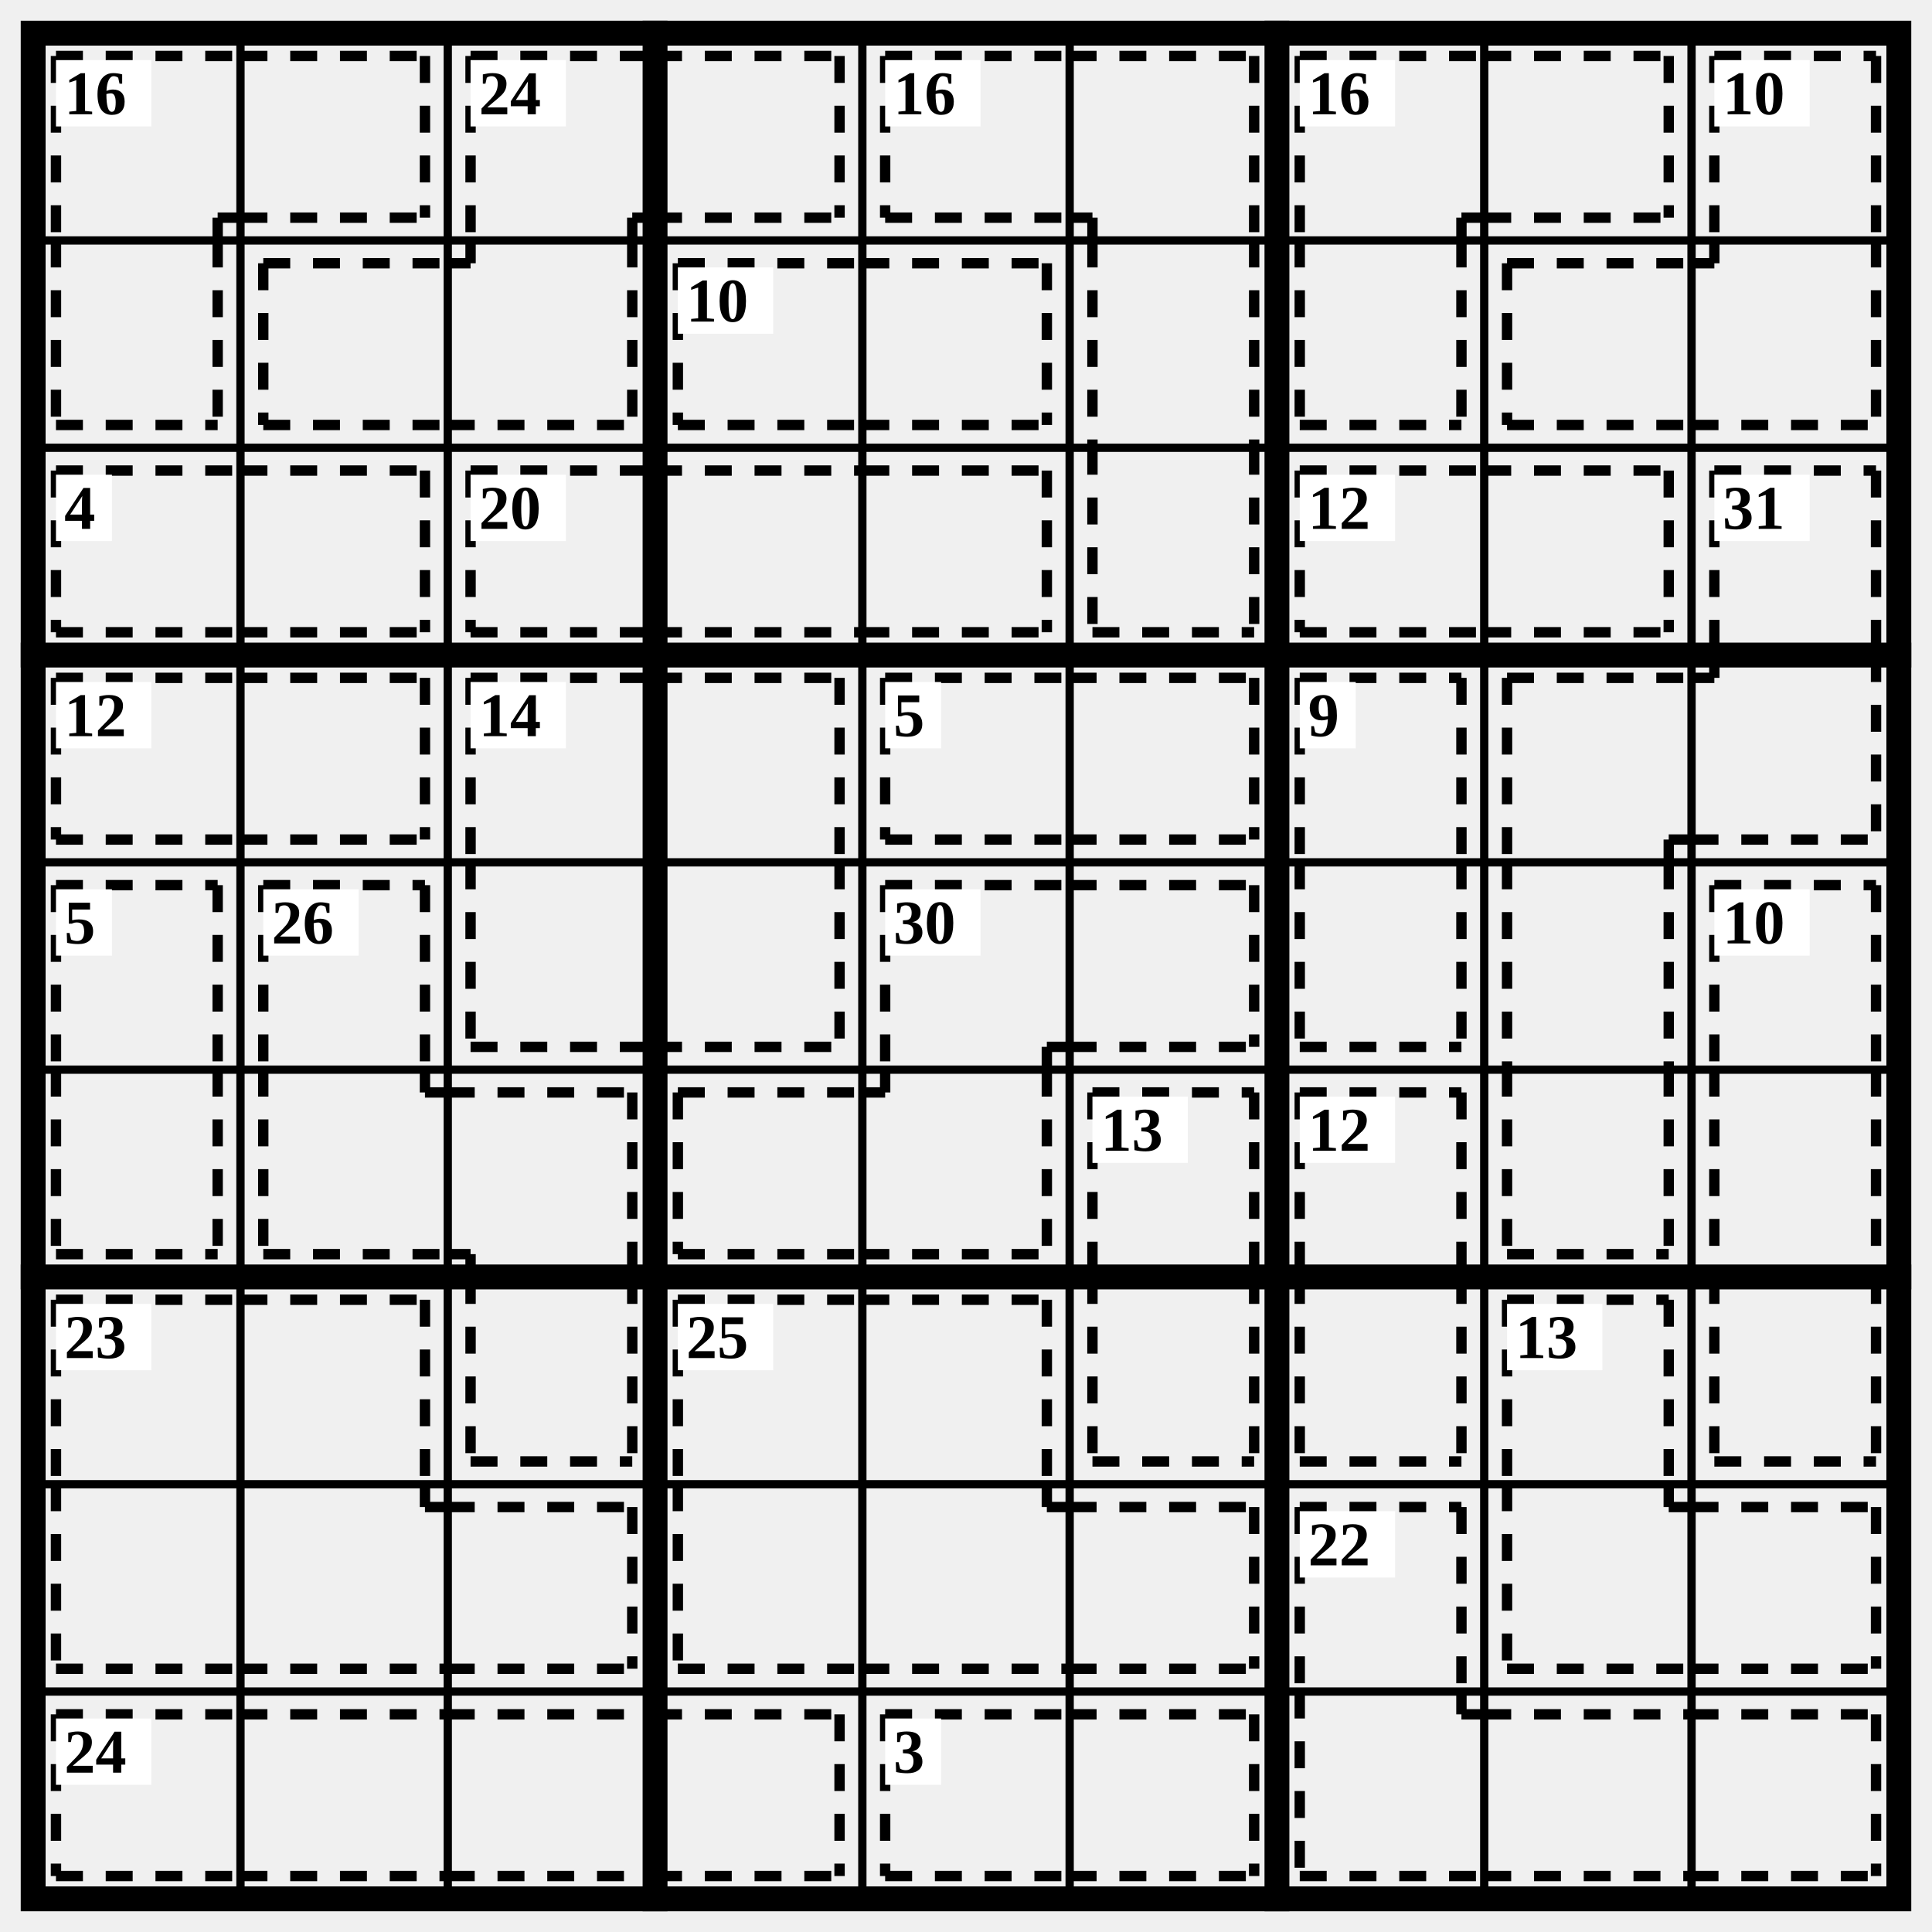
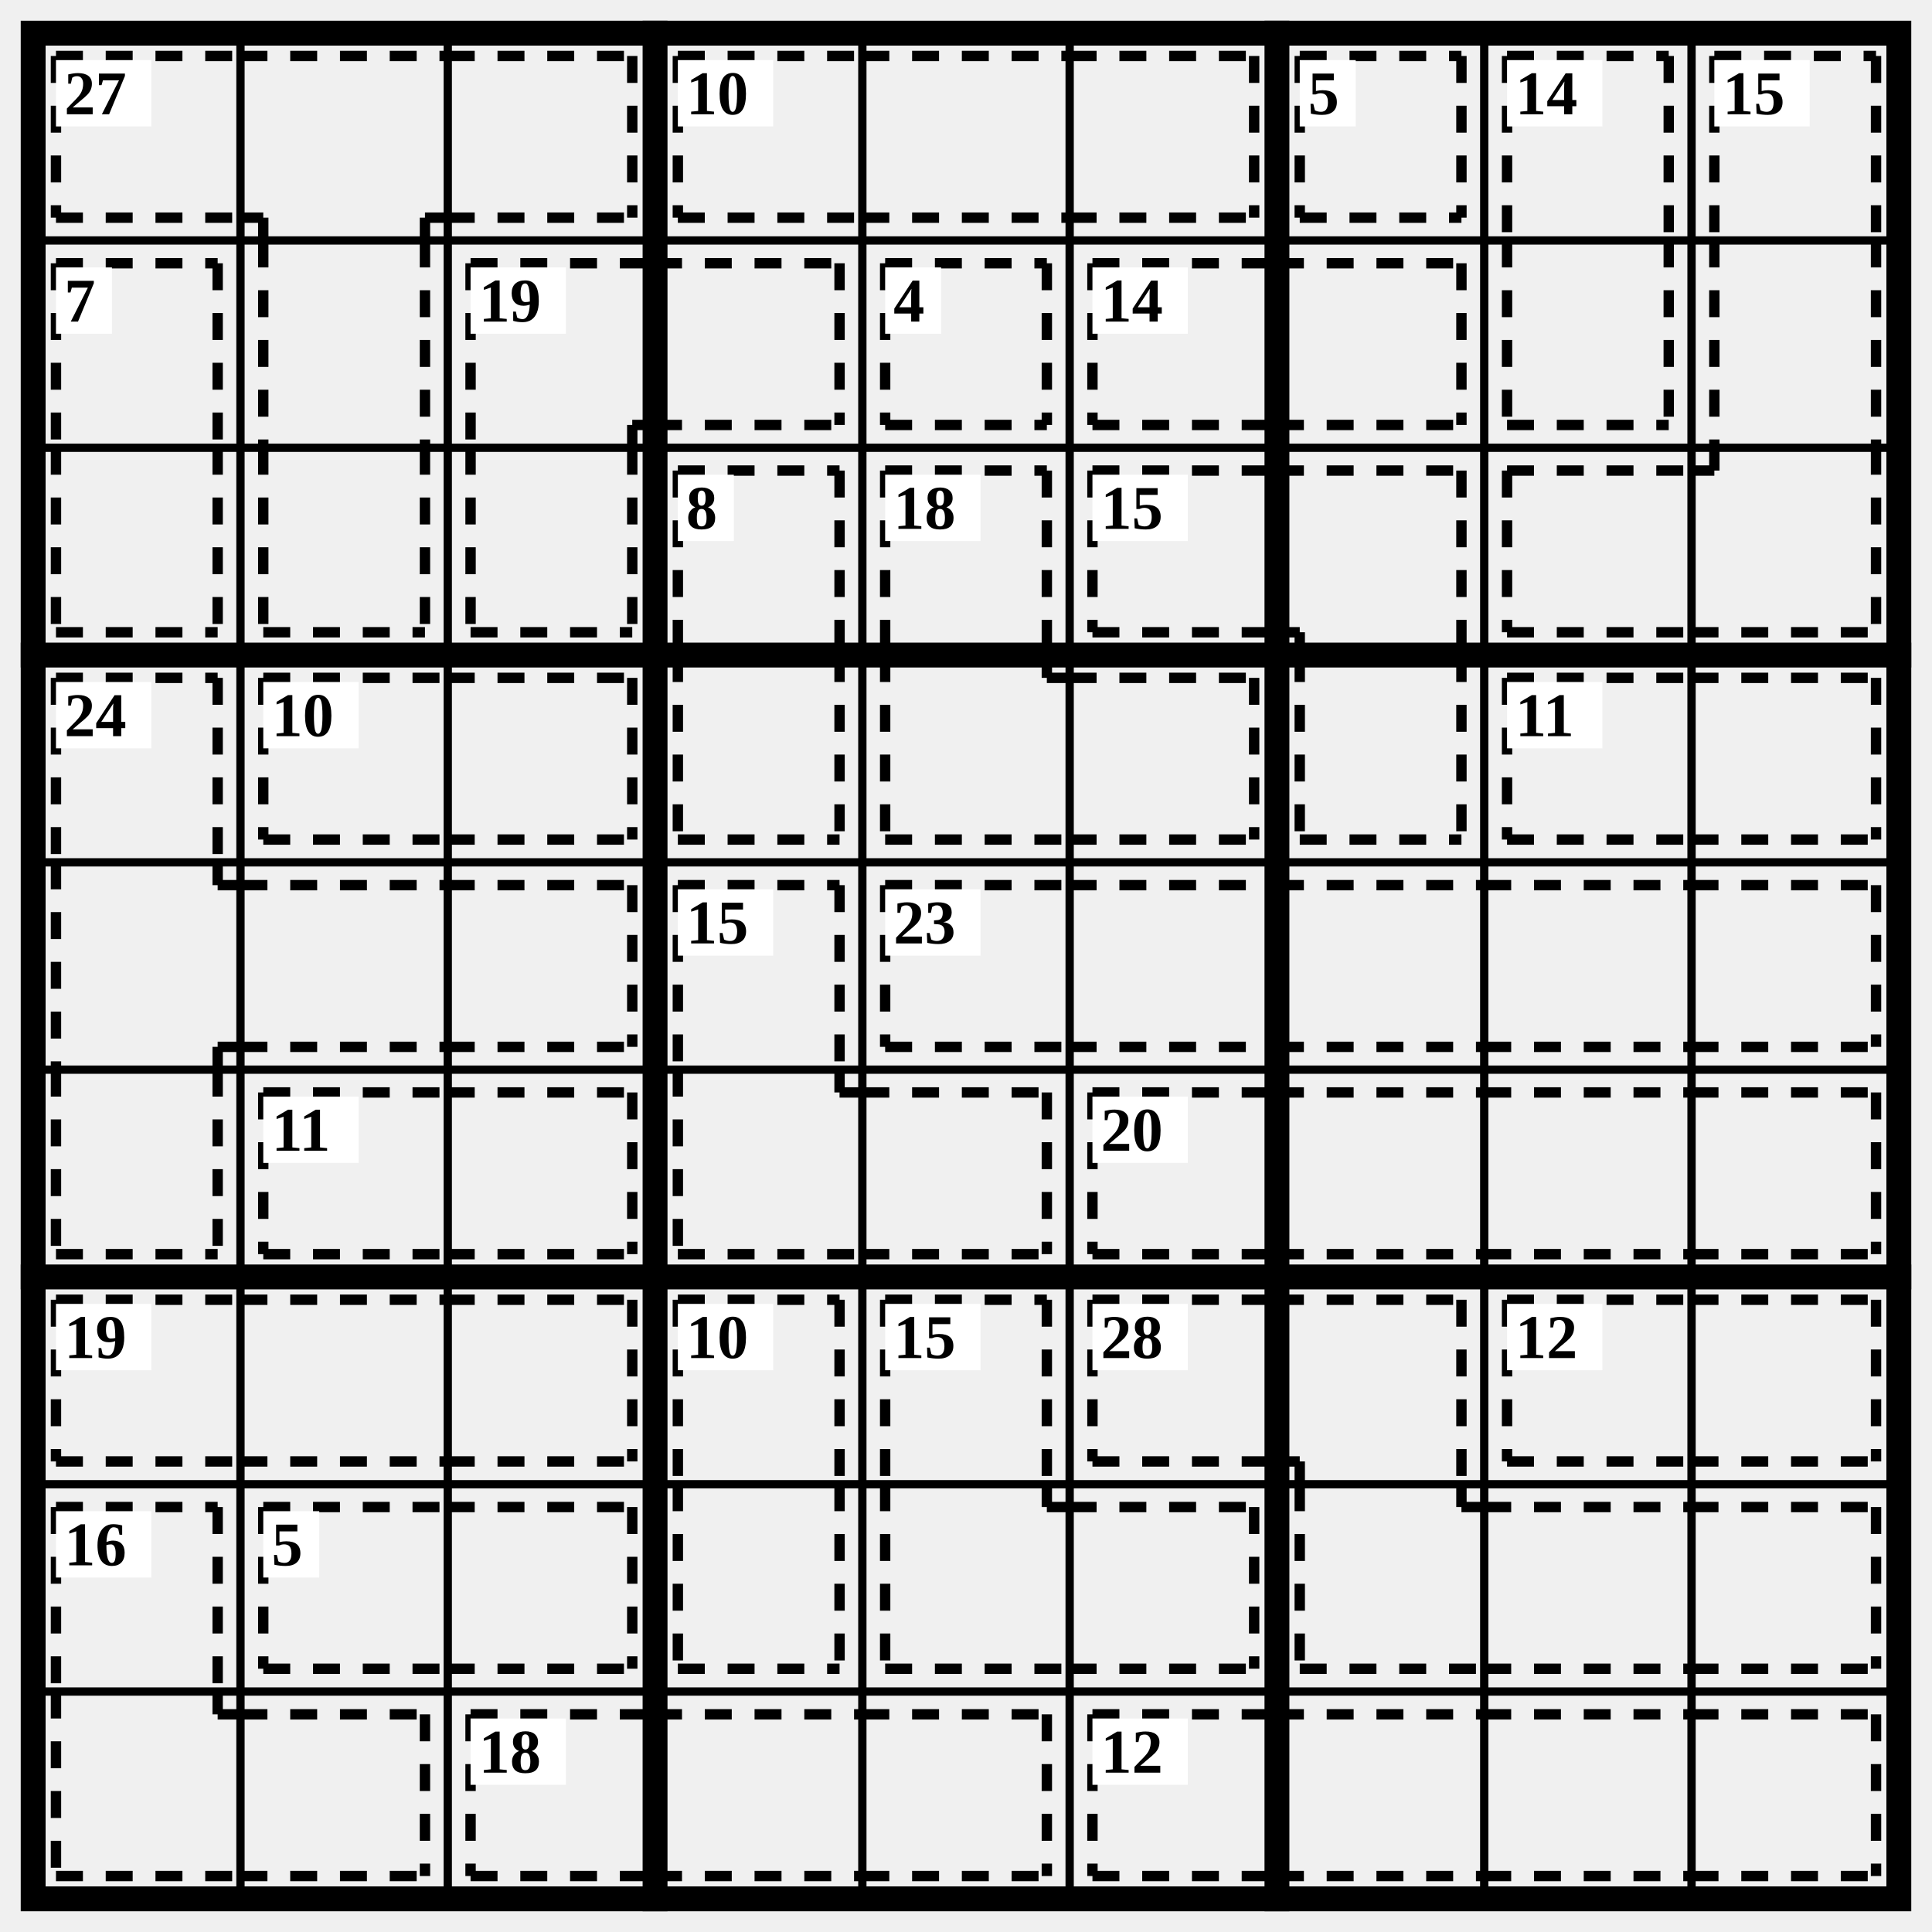
<svg xmlns="http://www.w3.org/2000/svg" class="p" viewBox="0 0 932 932" preserveAspectRatio="xMidYMid meet" shape-rendering="geometricPrecision">
  <path d="M16 116H916M16 216H916M16 416H916M16 516H916M16 716H916M16 816H916M116 16V916M216 16V916M416 16V916M516 16V916M716 16V916M816 16V916" fill="none" stroke="#000" stroke-width="4" stroke-linecap="square" />
  <path d="M16 316H916M16 616H916M316 16V916M616 16V916" fill="none" stroke="#000" stroke-width="12" stroke-linecap="square" />
  <rect x="16" y="16" width="900" height="900" fill="none" stroke="#000" stroke-width="12" />
-   <path d="M27 27L116 27M27 27L27 116M105 105L116 105M105 105L105 116M116 27L205 27M116 105L205 105M205 27L205 105M27 205L105 205M27 116L27 205M105 116L105 205" fill="none" stroke="#000" stroke-width="5" stroke-dasharray="13 11" stroke-linecap="butt" />
+   <path d="M27 27L116 27M27 105L116 105M27 27L27 105M116 27L216 27M116 105L127 105M127 105L127 116M205 105L216 105M205 105L205 116M216 27L305 27M216 105L305 105M305 27L305 105M127 116L127 216M205 116L205 216M127 305L205 305M127 216L127 305M205 216L205 305" fill="none" stroke="#000" stroke-width="5" stroke-dasharray="13 11" stroke-linecap="butt" />
  <rect x="27" y="29" width="46" height="32" fill="#fff" />
-   <text x="31" y="45" font-size="30" text-anchor="start" dominant-baseline="central" fill="#000" font-weight="700">16</text>
-   <path d="M227 27L316 27M227 27L227 116M305 105L316 105M305 105L305 116M316 27L405 27M316 105L405 105M405 27L405 105M127 127L216 127M127 205L216 205M127 127L127 205M216 205L305 205M305 116L305 205M216 127L227 127M227 116L227 127" fill="none" stroke="#000" stroke-width="5" stroke-dasharray="13 11" stroke-linecap="butt" />
-   <rect x="227" y="29" width="46" height="32" fill="#fff" />
-   <text x="231" y="45" font-size="30" text-anchor="start" dominant-baseline="central" fill="#000" font-weight="700">24</text>
-   <path d="M427 27L516 27M427 105L516 105M427 27L427 105M516 27L605 27M605 27L605 116M516 105L527 105M527 105L527 116M527 116L527 216M605 116L605 216M527 305L605 305M527 216L527 305M605 216L605 305" fill="none" stroke="#000" stroke-width="5" stroke-dasharray="13 11" stroke-linecap="butt" />
-   <rect x="427" y="29" width="46" height="32" fill="#fff" />
-   <text x="431" y="45" font-size="30" text-anchor="start" dominant-baseline="central" fill="#000" font-weight="700">16</text>
-   <path d="M627 27L716 27M627 27L627 116M705 105L716 105M705 105L705 116M716 27L805 27M716 105L805 105M805 27L805 105M627 205L705 205M627 116L627 205M705 116L705 205" fill="none" stroke="#000" stroke-width="5" stroke-dasharray="13 11" stroke-linecap="butt" />
-   <rect x="627" y="29" width="46" height="32" fill="#fff" />
-   <text x="631" y="45" font-size="30" text-anchor="start" dominant-baseline="central" fill="#000" font-weight="700">16</text>
-   <path d="M827 27L905 27M827 27L827 116M905 27L905 116M727 127L816 127M727 205L816 205M727 127L727 205M816 205L905 205M905 116L905 205M816 127L827 127M827 116L827 127" fill="none" stroke="#000" stroke-width="5" stroke-dasharray="13 11" stroke-linecap="butt" />
+   <text x="31" y="45" font-size="30" text-anchor="start" dominant-baseline="central" fill="#000" font-weight="700">27</text>
+   <path d="M327 27L416 27M327 105L416 105M327 27L327 105M416 27L516 27M416 105L516 105M516 27L605 27M516 105L605 105M605 27L605 105" fill="none" stroke="#000" stroke-width="5" stroke-dasharray="13 11" stroke-linecap="butt" />
+   <rect x="327" y="29" width="46" height="32" fill="#fff" />
+   <text x="331" y="45" font-size="30" text-anchor="start" dominant-baseline="central" fill="#000" font-weight="700">10</text>
+   <path d="M627 27L705 27M627 105L705 105M627 27L627 105M705 27L705 105" fill="none" stroke="#000" stroke-width="5" stroke-dasharray="13 11" stroke-linecap="butt" />
+   <rect x="627" y="29" width="27" height="32" fill="#fff" />
+   <text x="631" y="45" font-size="30" text-anchor="start" dominant-baseline="central" fill="#000" font-weight="700">5</text>
+   <path d="M727 27L805 27M727 27L727 116M805 27L805 116M727 205L805 205M727 116L727 205M805 116L805 205" fill="none" stroke="#000" stroke-width="5" stroke-dasharray="13 11" stroke-linecap="butt" />
+   <rect x="727" y="29" width="46" height="32" fill="#fff" />
+   <text x="731" y="45" font-size="30" text-anchor="start" dominant-baseline="central" fill="#000" font-weight="700">14</text>
+   <path d="M827 27L905 27M827 27L827 116M905 27L905 116M827 116L827 216M905 116L905 216M727 227L816 227M727 305L816 305M727 227L727 305M816 305L905 305M905 216L905 305M816 227L827 227M827 216L827 227" fill="none" stroke="#000" stroke-width="5" stroke-dasharray="13 11" stroke-linecap="butt" />
  <rect x="827" y="29" width="46" height="32" fill="#fff" />
-   <text x="831" y="45" font-size="30" text-anchor="start" dominant-baseline="central" fill="#000" font-weight="700">10</text>
-   <path d="M327 127L416 127M327 205L416 205M327 127L327 205M416 127L505 127M416 205L505 205M505 127L505 205" fill="none" stroke="#000" stroke-width="5" stroke-dasharray="13 11" stroke-linecap="butt" />
-   <rect x="327" y="129" width="46" height="32" fill="#fff" />
-   <text x="331" y="145" font-size="30" text-anchor="start" dominant-baseline="central" fill="#000" font-weight="700">10</text>
-   <path d="M27 227L116 227M27 305L116 305M27 227L27 305M116 227L205 227M116 305L205 305M205 227L205 305" fill="none" stroke="#000" stroke-width="5" stroke-dasharray="13 11" stroke-linecap="butt" />
-   <rect x="27" y="229" width="27" height="32" fill="#fff" />
-   <text x="31" y="245" font-size="30" text-anchor="start" dominant-baseline="central" fill="#000" font-weight="700">4</text>
-   <path d="M227 227L316 227M227 305L316 305M227 227L227 305M316 227L416 227M316 305L416 305M416 227L505 227M416 305L505 305M505 227L505 305" fill="none" stroke="#000" stroke-width="5" stroke-dasharray="13 11" stroke-linecap="butt" />
-   <rect x="227" y="229" width="46" height="32" fill="#fff" />
-   <text x="231" y="245" font-size="30" text-anchor="start" dominant-baseline="central" fill="#000" font-weight="700">20</text>
-   <path d="M627 227L716 227M627 305L716 305M627 227L627 305M716 227L805 227M716 305L805 305M805 227L805 305" fill="none" stroke="#000" stroke-width="5" stroke-dasharray="13 11" stroke-linecap="butt" />
-   <rect x="627" y="229" width="46" height="32" fill="#fff" />
-   <text x="631" y="245" font-size="30" text-anchor="start" dominant-baseline="central" fill="#000" font-weight="700">12</text>
-   <path d="M827 227L905 227M827 227L827 316M905 227L905 316M727 327L816 327M727 327L727 416M805 405L816 405M805 405L805 416M816 405L905 405M905 316L905 405M816 327L827 327M827 316L827 327M727 416L727 516M805 416L805 516M727 605L805 605M727 516L727 605M805 516L805 605" fill="none" stroke="#000" stroke-width="5" stroke-dasharray="13 11" stroke-linecap="butt" />
-   <rect x="827" y="229" width="46" height="32" fill="#fff" />
-   <text x="831" y="245" font-size="30" text-anchor="start" dominant-baseline="central" fill="#000" font-weight="700">31</text>
-   <path d="M27 327L116 327M27 405L116 405M27 327L27 405M116 327L205 327M116 405L205 405M205 327L205 405" fill="none" stroke="#000" stroke-width="5" stroke-dasharray="13 11" stroke-linecap="butt" />
+   <text x="831" y="45" font-size="30" text-anchor="start" dominant-baseline="central" fill="#000" font-weight="700">15</text>
+   <path d="M27 127L105 127M27 127L27 216M105 127L105 216M27 305L105 305M27 216L27 305M105 216L105 305" fill="none" stroke="#000" stroke-width="5" stroke-dasharray="13 11" stroke-linecap="butt" />
+   <rect x="27" y="129" width="27" height="32" fill="#fff" />
+   <text x="31" y="145" font-size="30" text-anchor="start" dominant-baseline="central" fill="#000" font-weight="700">7</text>
+   <path d="M227 127L316 127M227 127L227 216M305 205L316 205M305 205L305 216M316 127L405 127M316 205L405 205M405 127L405 205M227 305L305 305M227 216L227 305M305 216L305 305" fill="none" stroke="#000" stroke-width="5" stroke-dasharray="13 11" stroke-linecap="butt" />
+   <rect x="227" y="129" width="46" height="32" fill="#fff" />
+   <text x="231" y="145" font-size="30" text-anchor="start" dominant-baseline="central" fill="#000" font-weight="700">19</text>
+   <path d="M427 127L505 127M427 205L505 205M427 127L427 205M505 127L505 205" fill="none" stroke="#000" stroke-width="5" stroke-dasharray="13 11" stroke-linecap="butt" />
+   <rect x="427" y="129" width="27" height="32" fill="#fff" />
+   <text x="431" y="145" font-size="30" text-anchor="start" dominant-baseline="central" fill="#000" font-weight="700">4</text>
+   <path d="M527 127L616 127M527 205L616 205M527 127L527 205M616 127L705 127M616 205L705 205M705 127L705 205" fill="none" stroke="#000" stroke-width="5" stroke-dasharray="13 11" stroke-linecap="butt" />
+   <rect x="527" y="129" width="46" height="32" fill="#fff" />
+   <text x="531" y="145" font-size="30" text-anchor="start" dominant-baseline="central" fill="#000" font-weight="700">14</text>
+   <path d="M327 227L405 227M327 227L327 316M405 227L405 316M327 405L405 405M327 316L327 405M405 316L405 405" fill="none" stroke="#000" stroke-width="5" stroke-dasharray="13 11" stroke-linecap="butt" />
+   <rect x="327" y="229" width="27" height="32" fill="#fff" />
+   <text x="331" y="245" font-size="30" text-anchor="start" dominant-baseline="central" fill="#000" font-weight="700">8</text>
+   <path d="M427 227L505 227M427 227L427 316M505 227L505 316M427 405L516 405M427 316L427 405M505 327L516 327M505 316L505 327M516 327L605 327M516 405L605 405M605 327L605 405" fill="none" stroke="#000" stroke-width="5" stroke-dasharray="13 11" stroke-linecap="butt" />
+   <rect x="427" y="229" width="46" height="32" fill="#fff" />
+   <text x="431" y="245" font-size="30" text-anchor="start" dominant-baseline="central" fill="#000" font-weight="700">18</text>
+   <path d="M527 227L616 227M527 305L616 305M527 227L527 305M616 227L705 227M705 227L705 316M616 305L627 305M627 305L627 316M627 405L705 405M627 316L627 405M705 316L705 405" fill="none" stroke="#000" stroke-width="5" stroke-dasharray="13 11" stroke-linecap="butt" />
+   <rect x="527" y="229" width="46" height="32" fill="#fff" />
+   <text x="531" y="245" font-size="30" text-anchor="start" dominant-baseline="central" fill="#000" font-weight="700">15</text>
+   <path d="M27 327L105 327M27 327L27 416M105 327L105 416M27 416L27 516M105 427L116 427M105 416L105 427M105 505L116 505M105 505L105 516M116 427L216 427M116 505L216 505M216 427L305 427M216 505L305 505M305 427L305 505M27 605L105 605M27 516L27 605M105 516L105 605" fill="none" stroke="#000" stroke-width="5" stroke-dasharray="13 11" stroke-linecap="butt" />
  <rect x="27" y="329" width="46" height="32" fill="#fff" />
-   <text x="31" y="345" font-size="30" text-anchor="start" dominant-baseline="central" fill="#000" font-weight="700">12</text>
-   <path d="M227 327L316 327M227 327L227 416M316 327L405 327M405 327L405 416M227 505L316 505M227 416L227 505M316 505L405 505M405 416L405 505" fill="none" stroke="#000" stroke-width="5" stroke-dasharray="13 11" stroke-linecap="butt" />
-   <rect x="227" y="329" width="46" height="32" fill="#fff" />
-   <text x="231" y="345" font-size="30" text-anchor="start" dominant-baseline="central" fill="#000" font-weight="700">14</text>
-   <path d="M427 327L516 327M427 405L516 405M427 327L427 405M516 327L605 327M516 405L605 405M605 327L605 405" fill="none" stroke="#000" stroke-width="5" stroke-dasharray="13 11" stroke-linecap="butt" />
-   <rect x="427" y="329" width="27" height="32" fill="#fff" />
-   <text x="431" y="345" font-size="30" text-anchor="start" dominant-baseline="central" fill="#000" font-weight="700">5</text>
-   <path d="M627 327L705 327M627 327L627 416M705 327L705 416M627 505L705 505M627 416L627 505M705 416L705 505" fill="none" stroke="#000" stroke-width="5" stroke-dasharray="13 11" stroke-linecap="butt" />
-   <rect x="627" y="329" width="27" height="32" fill="#fff" />
-   <text x="631" y="345" font-size="30" text-anchor="start" dominant-baseline="central" fill="#000" font-weight="700">9</text>
-   <path d="M27 427L105 427M27 427L27 516M105 427L105 516M27 605L105 605M27 516L27 605M105 516L105 605" fill="none" stroke="#000" stroke-width="5" stroke-dasharray="13 11" stroke-linecap="butt" />
-   <rect x="27" y="429" width="27" height="32" fill="#fff" />
-   <text x="31" y="445" font-size="30" text-anchor="start" dominant-baseline="central" fill="#000" font-weight="700">5</text>
-   <path d="M127 427L205 427M127 427L127 516M205 427L205 516M127 605L216 605M127 516L127 605M205 527L216 527M205 516L205 527M216 527L305 527M305 527L305 616M216 605L227 605M227 605L227 616M227 705L305 705M227 616L227 705M305 616L305 705" fill="none" stroke="#000" stroke-width="5" stroke-dasharray="13 11" stroke-linecap="butt" />
-   <rect x="127" y="429" width="46" height="32" fill="#fff" />
-   <text x="131" y="445" font-size="30" text-anchor="start" dominant-baseline="central" fill="#000" font-weight="700">26</text>
-   <path d="M427 427L516 427M427 427L427 516M505 505L516 505M505 505L505 516M516 427L605 427M516 505L605 505M605 427L605 505M327 527L416 527M327 605L416 605M327 527L327 605M416 605L505 605M505 516L505 605M416 527L427 527M427 516L427 527" fill="none" stroke="#000" stroke-width="5" stroke-dasharray="13 11" stroke-linecap="butt" />
+   <text x="31" y="345" font-size="30" text-anchor="start" dominant-baseline="central" fill="#000" font-weight="700">24</text>
+   <path d="M127 327L216 327M127 405L216 405M127 327L127 405M216 327L305 327M216 405L305 405M305 327L305 405" fill="none" stroke="#000" stroke-width="5" stroke-dasharray="13 11" stroke-linecap="butt" />
+   <rect x="127" y="329" width="46" height="32" fill="#fff" />
+   <text x="131" y="345" font-size="30" text-anchor="start" dominant-baseline="central" fill="#000" font-weight="700">10</text>
+   <path d="M727 327L816 327M727 405L816 405M727 327L727 405M816 327L905 327M816 405L905 405M905 327L905 405" fill="none" stroke="#000" stroke-width="5" stroke-dasharray="13 11" stroke-linecap="butt" />
+   <rect x="727" y="329" width="46" height="32" fill="#fff" />
+   <text x="731" y="345" font-size="30" text-anchor="start" dominant-baseline="central" fill="#000" font-weight="700">11</text>
+   <path d="M327 427L405 427M327 427L327 516M405 427L405 516M327 605L416 605M327 516L327 605M405 527L416 527M405 516L405 527M416 527L505 527M416 605L505 605M505 527L505 605" fill="none" stroke="#000" stroke-width="5" stroke-dasharray="13 11" stroke-linecap="butt" />
+   <rect x="327" y="429" width="46" height="32" fill="#fff" />
+   <text x="331" y="445" font-size="30" text-anchor="start" dominant-baseline="central" fill="#000" font-weight="700">15</text>
+   <path d="M427 427L516 427M427 505L516 505M427 427L427 505M516 427L616 427M516 505L616 505M616 427L716 427M616 505L716 505M716 427L816 427M716 505L816 505M816 427L905 427M816 505L905 505M905 427L905 505" fill="none" stroke="#000" stroke-width="5" stroke-dasharray="13 11" stroke-linecap="butt" />
  <rect x="427" y="429" width="46" height="32" fill="#fff" />
-   <text x="431" y="445" font-size="30" text-anchor="start" dominant-baseline="central" fill="#000" font-weight="700">30</text>
-   <path d="M827 427L905 427M827 427L827 516M905 427L905 516M827 516L827 616M905 516L905 616M827 705L905 705M827 616L827 705M905 616L905 705" fill="none" stroke="#000" stroke-width="5" stroke-dasharray="13 11" stroke-linecap="butt" />
-   <rect x="827" y="429" width="46" height="32" fill="#fff" />
-   <text x="831" y="445" font-size="30" text-anchor="start" dominant-baseline="central" fill="#000" font-weight="700">10</text>
-   <path d="M527 527L605 527M527 527L527 616M605 527L605 616M527 705L605 705M527 616L527 705M605 616L605 705" fill="none" stroke="#000" stroke-width="5" stroke-dasharray="13 11" stroke-linecap="butt" />
+   <text x="431" y="445" font-size="30" text-anchor="start" dominant-baseline="central" fill="#000" font-weight="700">23</text>
+   <path d="M127 527L216 527M127 605L216 605M127 527L127 605M216 527L305 527M216 605L305 605M305 527L305 605" fill="none" stroke="#000" stroke-width="5" stroke-dasharray="13 11" stroke-linecap="butt" />
+   <rect x="127" y="529" width="46" height="32" fill="#fff" />
+   <text x="131" y="545" font-size="30" text-anchor="start" dominant-baseline="central" fill="#000" font-weight="700">11</text>
+   <path d="M527 527L616 527M527 605L616 605M527 527L527 605M616 527L716 527M616 605L716 605M716 527L816 527M716 605L816 605M816 527L905 527M816 605L905 605M905 527L905 605" fill="none" stroke="#000" stroke-width="5" stroke-dasharray="13 11" stroke-linecap="butt" />
  <rect x="527" y="529" width="46" height="32" fill="#fff" />
-   <text x="531" y="545" font-size="30" text-anchor="start" dominant-baseline="central" fill="#000" font-weight="700">13</text>
-   <path d="M627 527L705 527M627 527L627 616M705 527L705 616M627 705L705 705M627 616L627 705M705 616L705 705" fill="none" stroke="#000" stroke-width="5" stroke-dasharray="13 11" stroke-linecap="butt" />
-   <rect x="627" y="529" width="46" height="32" fill="#fff" />
-   <text x="631" y="545" font-size="30" text-anchor="start" dominant-baseline="central" fill="#000" font-weight="700">12</text>
-   <path d="M27 627L116 627M27 627L27 716M116 627L205 627M205 627L205 716M27 805L116 805M27 716L27 805M116 805L216 805M205 727L216 727M205 716L205 727M216 727L305 727M216 805L305 805M305 727L305 805" fill="none" stroke="#000" stroke-width="5" stroke-dasharray="13 11" stroke-linecap="butt" />
+   <text x="531" y="545" font-size="30" text-anchor="start" dominant-baseline="central" fill="#000" font-weight="700">20</text>
+   <path d="M27 627L116 627M27 705L116 705M27 627L27 705M116 627L216 627M116 705L216 705M216 627L305 627M216 705L305 705M305 627L305 705" fill="none" stroke="#000" stroke-width="5" stroke-dasharray="13 11" stroke-linecap="butt" />
  <rect x="27" y="629" width="46" height="32" fill="#fff" />
-   <text x="31" y="645" font-size="30" text-anchor="start" dominant-baseline="central" fill="#000" font-weight="700">23</text>
-   <path d="M327 627L416 627M327 627L327 716M416 627L505 627M505 627L505 716M327 805L416 805M327 716L327 805M416 805L516 805M505 727L516 727M505 716L505 727M516 727L605 727M516 805L605 805M605 727L605 805" fill="none" stroke="#000" stroke-width="5" stroke-dasharray="13 11" stroke-linecap="butt" />
+   <text x="31" y="645" font-size="30" text-anchor="start" dominant-baseline="central" fill="#000" font-weight="700">19</text>
+   <path d="M327 627L405 627M327 627L327 716M405 627L405 716M327 805L405 805M327 716L327 805M405 716L405 805" fill="none" stroke="#000" stroke-width="5" stroke-dasharray="13 11" stroke-linecap="butt" />
  <rect x="327" y="629" width="46" height="32" fill="#fff" />
-   <text x="331" y="645" font-size="30" text-anchor="start" dominant-baseline="central" fill="#000" font-weight="700">25</text>
-   <path d="M727 627L805 627M727 627L727 716M805 627L805 716M727 805L816 805M727 716L727 805M805 727L816 727M805 716L805 727M816 727L905 727M816 805L905 805M905 727L905 805" fill="none" stroke="#000" stroke-width="5" stroke-dasharray="13 11" stroke-linecap="butt" />
+   <text x="331" y="645" font-size="30" text-anchor="start" dominant-baseline="central" fill="#000" font-weight="700">10</text>
+   <path d="M427 627L505 627M427 627L427 716M505 627L505 716M427 805L516 805M427 716L427 805M505 727L516 727M505 716L505 727M516 727L605 727M516 805L605 805M605 727L605 805" fill="none" stroke="#000" stroke-width="5" stroke-dasharray="13 11" stroke-linecap="butt" />
+   <rect x="427" y="629" width="46" height="32" fill="#fff" />
+   <text x="431" y="645" font-size="30" text-anchor="start" dominant-baseline="central" fill="#000" font-weight="700">15</text>
+   <path d="M527 627L616 627M527 705L616 705M527 627L527 705M616 627L705 627M705 627L705 716M616 705L627 705M627 705L627 716M627 805L716 805M627 716L627 805M705 727L716 727M705 716L705 727M716 727L816 727M716 805L816 805M816 727L905 727M816 805L905 805M905 727L905 805" fill="none" stroke="#000" stroke-width="5" stroke-dasharray="13 11" stroke-linecap="butt" />
+   <rect x="527" y="629" width="46" height="32" fill="#fff" />
+   <text x="531" y="645" font-size="30" text-anchor="start" dominant-baseline="central" fill="#000" font-weight="700">28</text>
+   <path d="M727 627L816 627M727 705L816 705M727 627L727 705M816 627L905 627M816 705L905 705M905 627L905 705" fill="none" stroke="#000" stroke-width="5" stroke-dasharray="13 11" stroke-linecap="butt" />
  <rect x="727" y="629" width="46" height="32" fill="#fff" />
-   <text x="731" y="645" font-size="30" text-anchor="start" dominant-baseline="central" fill="#000" font-weight="700">13</text>
-   <path d="M627 727L705 727M627 727L627 816M705 727L705 816M627 905L716 905M627 816L627 905M705 827L716 827M705 816L705 827M716 827L816 827M716 905L816 905M816 827L905 827M816 905L905 905M905 827L905 905" fill="none" stroke="#000" stroke-width="5" stroke-dasharray="13 11" stroke-linecap="butt" />
-   <rect x="627" y="729" width="46" height="32" fill="#fff" />
-   <text x="631" y="745" font-size="30" text-anchor="start" dominant-baseline="central" fill="#000" font-weight="700">22</text>
-   <path d="M27 827L116 827M27 905L116 905M27 827L27 905M116 827L216 827M116 905L216 905M216 827L316 827M216 905L316 905M316 827L405 827M316 905L405 905M405 827L405 905" fill="none" stroke="#000" stroke-width="5" stroke-dasharray="13 11" stroke-linecap="butt" />
-   <rect x="27" y="829" width="46" height="32" fill="#fff" />
-   <text x="31" y="845" font-size="30" text-anchor="start" dominant-baseline="central" fill="#000" font-weight="700">24</text>
-   <path d="M427 827L516 827M427 905L516 905M427 827L427 905M516 827L605 827M516 905L605 905M605 827L605 905" fill="none" stroke="#000" stroke-width="5" stroke-dasharray="13 11" stroke-linecap="butt" />
-   <rect x="427" y="829" width="27" height="32" fill="#fff" />
-   <text x="431" y="845" font-size="30" text-anchor="start" dominant-baseline="central" fill="#000" font-weight="700">3</text>
+   <text x="731" y="645" font-size="30" text-anchor="start" dominant-baseline="central" fill="#000" font-weight="700">12</text>
+   <path d="M27 727L105 727M27 727L27 816M105 727L105 816M27 905L116 905M27 816L27 905M105 827L116 827M105 816L105 827M116 827L205 827M116 905L205 905M205 827L205 905" fill="none" stroke="#000" stroke-width="5" stroke-dasharray="13 11" stroke-linecap="butt" />
+   <rect x="27" y="729" width="46" height="32" fill="#fff" />
+   <text x="31" y="745" font-size="30" text-anchor="start" dominant-baseline="central" fill="#000" font-weight="700">16</text>
+   <path d="M127 727L216 727M127 805L216 805M127 727L127 805M216 727L305 727M216 805L305 805M305 727L305 805" fill="none" stroke="#000" stroke-width="5" stroke-dasharray="13 11" stroke-linecap="butt" />
+   <rect x="127" y="729" width="27" height="32" fill="#fff" />
+   <text x="131" y="745" font-size="30" text-anchor="start" dominant-baseline="central" fill="#000" font-weight="700">5</text>
+   <path d="M227 827L316 827M227 905L316 905M227 827L227 905M316 827L416 827M316 905L416 905M416 827L505 827M416 905L505 905M505 827L505 905" fill="none" stroke="#000" stroke-width="5" stroke-dasharray="13 11" stroke-linecap="butt" />
+   <rect x="227" y="829" width="46" height="32" fill="#fff" />
+   <text x="231" y="845" font-size="30" text-anchor="start" dominant-baseline="central" fill="#000" font-weight="700">18</text>
+   <path d="M527 827L616 827M527 905L616 905M527 827L527 905M616 827L716 827M616 905L716 905M716 827L816 827M716 905L816 905M816 827L905 827M816 905L905 905M905 827L905 905" fill="none" stroke="#000" stroke-width="5" stroke-dasharray="13 11" stroke-linecap="butt" />
+   <rect x="527" y="829" width="46" height="32" fill="#fff" />
+   <text x="531" y="845" font-size="30" text-anchor="start" dominant-baseline="central" fill="#000" font-weight="700">12</text>
</svg>
